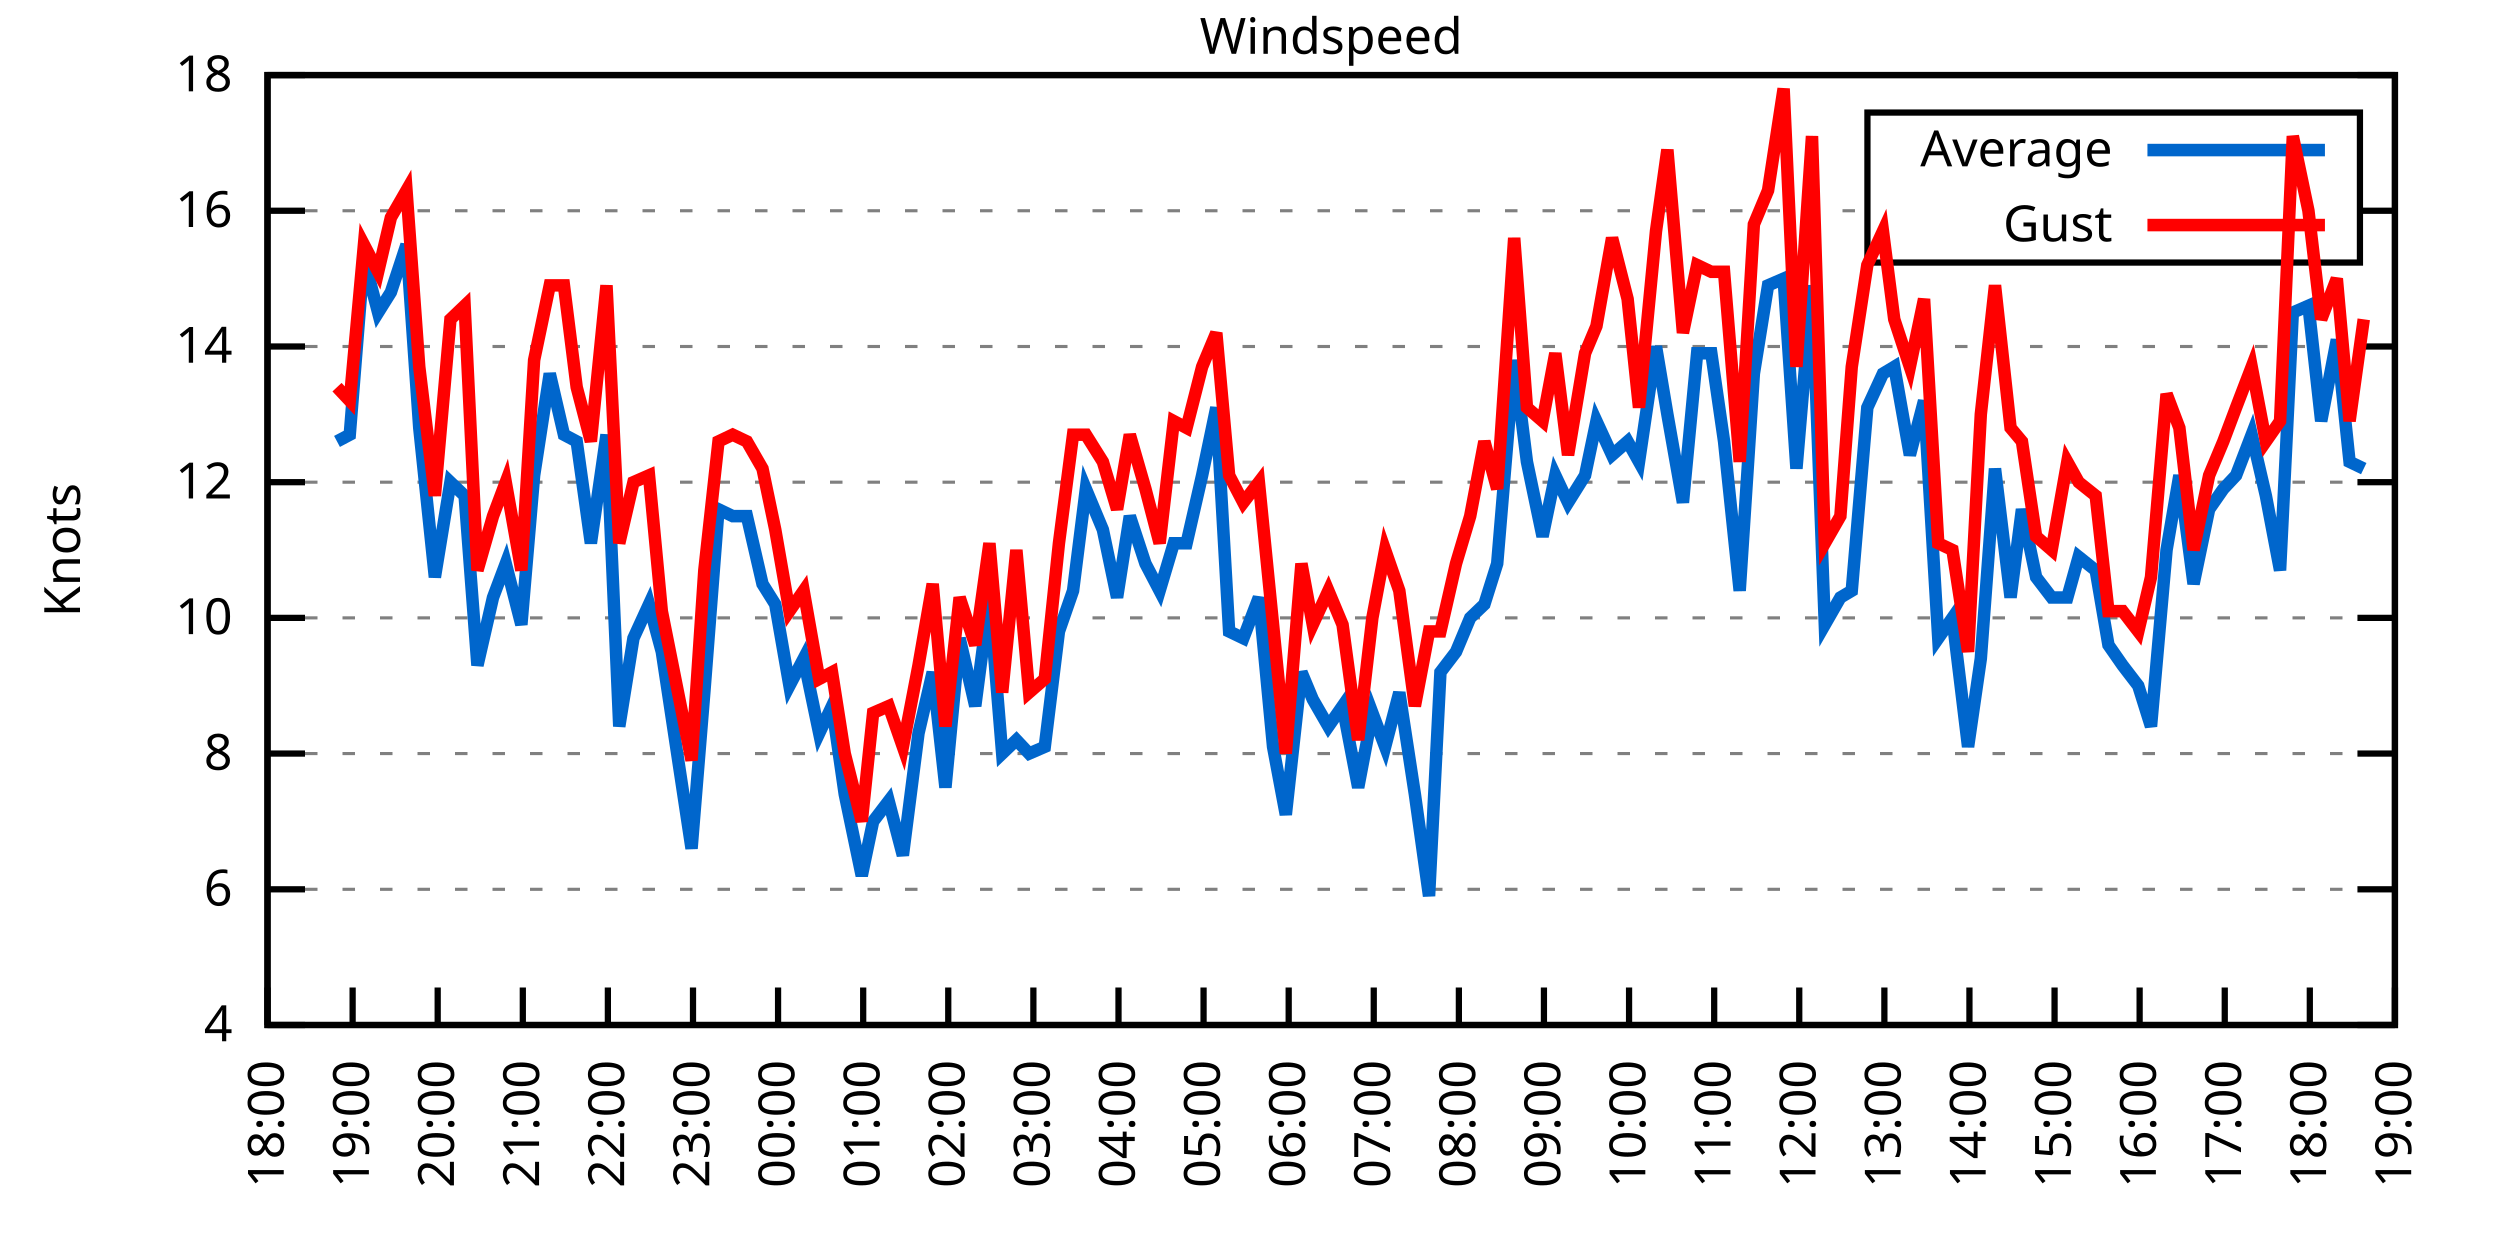
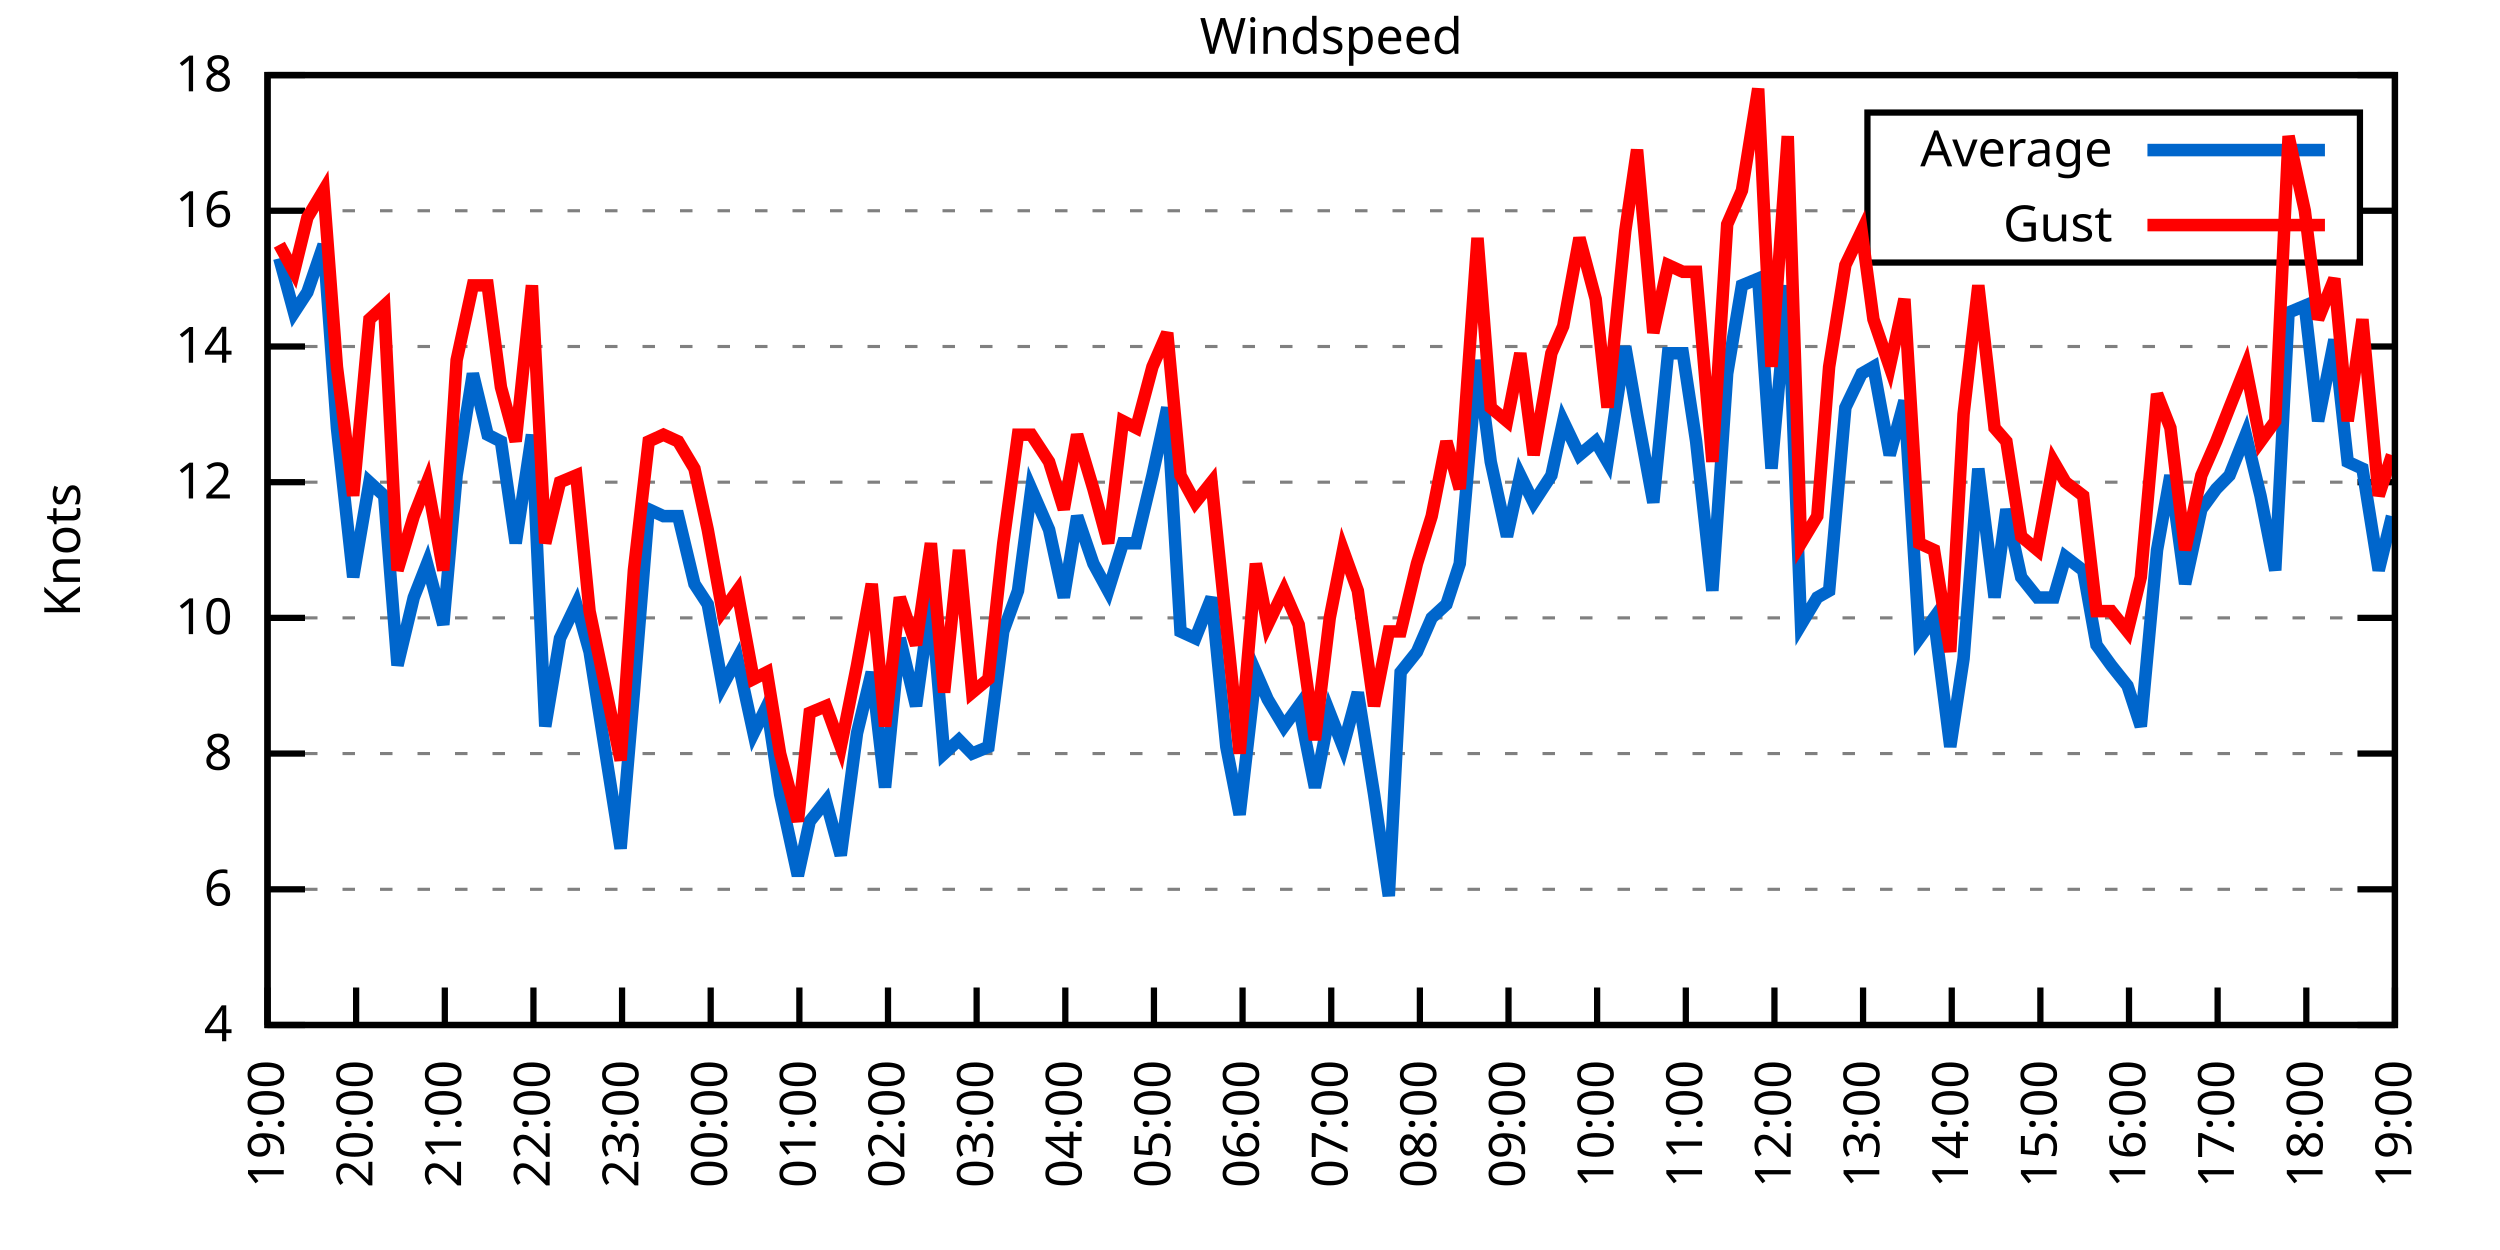
<svg xmlns="http://www.w3.org/2000/svg" xmlns:xlink="http://www.w3.org/1999/xlink" width="400" height="200" viewBox="0 0 400 200">
  <g id="gnuplot_canvas">
    <rect x="0" y="0" width="400" height="200" fill="none" />
    <defs>
      <circle id="gpDot" r="0.5" stroke-width="0.5" stroke="currentColor" />
      <path id="gpPt0" stroke-width="0.333" stroke="currentColor" d="M-1,0 h2 M0,-1 v2" />
      <path id="gpPt1" stroke-width="0.333" stroke="currentColor" d="M-1,-1 L1,1 M1,-1 L-1,1" />
      <path id="gpPt2" stroke-width="0.333" stroke="currentColor" d="M-1,0 L1,0 M0,-1 L0,1 M-1,-1 L1,1 M-1,1 L1,-1" />
      <rect id="gpPt3" stroke-width="0.333" stroke="currentColor" x="-1" y="-1" width="2" height="2" />
      <rect id="gpPt4" stroke-width="0.333" stroke="currentColor" fill="currentColor" x="-1" y="-1" width="2" height="2" />
      <circle id="gpPt5" stroke-width="0.333" stroke="currentColor" cx="0" cy="0" r="1" />
      <use xlink:href="#gpPt5" id="gpPt6" fill="currentColor" stroke="none" />
      <path id="gpPt7" stroke-width="0.333" stroke="currentColor" d="M0,-1.33 L-1.33,0.67 L1.33,0.67 z" />
      <use xlink:href="#gpPt7" id="gpPt8" fill="currentColor" stroke="none" />
      <use xlink:href="#gpPt7" id="gpPt9" stroke="currentColor" transform="rotate(180)" />
      <use xlink:href="#gpPt9" id="gpPt10" fill="currentColor" stroke="none" />
      <use xlink:href="#gpPt3" id="gpPt11" stroke="currentColor" transform="rotate(45)" />
      <use xlink:href="#gpPt11" id="gpPt12" fill="currentColor" stroke="none" />
      <path id="gpPt13" stroke-width="0.333" stroke="currentColor" d="M0,1.330 L1.265,0.411 L0.782,-1.067 L-0.782,-1.076 L-1.265,0.411 z" />
      <use xlink:href="#gpPt13" id="gpPt14" fill="currentColor" stroke="none" />
      <filter id="textbox" filterUnits="objectBoundingBox" x="0" y="0" height="1" width="1">
        <feFlood flood-color="white" flood-opacity="1" result="bgnd" />
        <feComposite in="SourceGraphic" in2="bgnd" operator="atop" />
      </filter>
      <filter id="greybox" filterUnits="objectBoundingBox" x="0" y="0" height="1" width="1">
        <feFlood flood-color="lightgrey" flood-opacity="1" result="grey" />
        <feComposite in="SourceGraphic" in2="grey" operator="atop" />
      </filter>
    </defs>
    <g fill="none" color="white" stroke="currentColor" stroke-width="1.00" stroke-linecap="butt" stroke-linejoin="miter">
</g>
    <g fill="none" color="black" stroke="currentColor" stroke-width="1.00" stroke-linecap="butt" stroke-linejoin="miter">
      <g stroke="none" shape-rendering="crispEdges">
        <polygon fill="rgb(255, 255, 255)" points="42.80,164.00 383.18,164.00 383.18,12.02 42.80,12.02 " />
      </g>
    </g>
    <g fill="none" color="black" stroke="currentColor" stroke-width="1.00" stroke-linecap="butt" stroke-linejoin="miter">
</g>
    <g fill="none" color="black" stroke="black" stroke-width="0.50" stroke-linecap="butt" stroke-linejoin="miter">
</g>
    <g fill="none" color="gray" stroke="currentColor" stroke-width="0.50" stroke-linecap="butt" stroke-linejoin="miter">
      <path stroke="gray" stroke-dasharray="2,4" class="gridline" d="M42.80,164.00 L383.19,164.00  " />
    </g>
    <g fill="none" color="gray" stroke="gray" stroke-width="1.00" stroke-linecap="butt" stroke-linejoin="miter">
</g>
    <g fill="none" color="black" stroke="currentColor" stroke-width="1.00" stroke-linecap="butt" stroke-linejoin="miter">
      <path stroke="black" d="M42.80,164.00 L48.80,164.00 M383.19,164.00 L377.19,164.00  " />
      <g transform="translate(37.20,166.60)" stroke="none" fill="black" font-family="Sans" font-size="8.00" text-anchor="end">
        <text>
          <tspan font-family="Sans"> 4</tspan>
        </text>
      </g>
    </g>
    <g fill="none" color="black" stroke="currentColor" stroke-width="1.00" stroke-linecap="butt" stroke-linejoin="miter">
</g>
    <g fill="none" color="black" stroke="black" stroke-width="0.50" stroke-linecap="butt" stroke-linejoin="miter">
</g>
    <g fill="none" color="gray" stroke="currentColor" stroke-width="0.50" stroke-linecap="butt" stroke-linejoin="miter">
      <path stroke="gray" stroke-dasharray="2,4" class="gridline" d="M42.80,142.29 L383.19,142.29  " />
    </g>
    <g fill="none" color="gray" stroke="gray" stroke-width="1.00" stroke-linecap="butt" stroke-linejoin="miter">
</g>
    <g fill="none" color="black" stroke="currentColor" stroke-width="1.00" stroke-linecap="butt" stroke-linejoin="miter">
      <path stroke="black" d="M42.80,142.29 L48.80,142.29 M383.19,142.29 L377.19,142.29  " />
      <g transform="translate(37.20,144.89)" stroke="none" fill="black" font-family="Sans" font-size="8.00" text-anchor="end">
        <text>
          <tspan font-family="Sans"> 6</tspan>
        </text>
      </g>
    </g>
    <g fill="none" color="black" stroke="currentColor" stroke-width="1.00" stroke-linecap="butt" stroke-linejoin="miter">
</g>
    <g fill="none" color="black" stroke="black" stroke-width="0.50" stroke-linecap="butt" stroke-linejoin="miter">
</g>
    <g fill="none" color="gray" stroke="currentColor" stroke-width="0.50" stroke-linecap="butt" stroke-linejoin="miter">
      <path stroke="gray" stroke-dasharray="2,4" class="gridline" d="M42.80,120.57 L383.19,120.57  " />
    </g>
    <g fill="none" color="gray" stroke="gray" stroke-width="1.00" stroke-linecap="butt" stroke-linejoin="miter">
</g>
    <g fill="none" color="black" stroke="currentColor" stroke-width="1.00" stroke-linecap="butt" stroke-linejoin="miter">
      <path stroke="black" d="M42.80,120.57 L48.80,120.57 M383.19,120.57 L377.19,120.57  " />
      <g transform="translate(37.20,123.17)" stroke="none" fill="black" font-family="Sans" font-size="8.00" text-anchor="end">
        <text>
          <tspan font-family="Sans"> 8</tspan>
        </text>
      </g>
    </g>
    <g fill="none" color="black" stroke="currentColor" stroke-width="1.00" stroke-linecap="butt" stroke-linejoin="miter">
</g>
    <g fill="none" color="black" stroke="black" stroke-width="0.50" stroke-linecap="butt" stroke-linejoin="miter">
</g>
    <g fill="none" color="gray" stroke="currentColor" stroke-width="0.50" stroke-linecap="butt" stroke-linejoin="miter">
      <path stroke="gray" stroke-dasharray="2,4" class="gridline" d="M42.80,98.86 L383.19,98.86  " />
    </g>
    <g fill="none" color="gray" stroke="gray" stroke-width="1.00" stroke-linecap="butt" stroke-linejoin="miter">
</g>
    <g fill="none" color="black" stroke="currentColor" stroke-width="1.00" stroke-linecap="butt" stroke-linejoin="miter">
      <path stroke="black" d="M42.80,98.86 L48.80,98.86 M383.19,98.86 L377.19,98.86  " />
      <g transform="translate(37.20,101.46)" stroke="none" fill="black" font-family="Sans" font-size="8.00" text-anchor="end">
        <text>
          <tspan font-family="Sans"> 10</tspan>
        </text>
      </g>
    </g>
    <g fill="none" color="black" stroke="currentColor" stroke-width="1.00" stroke-linecap="butt" stroke-linejoin="miter">
</g>
    <g fill="none" color="black" stroke="black" stroke-width="0.50" stroke-linecap="butt" stroke-linejoin="miter">
</g>
    <g fill="none" color="gray" stroke="currentColor" stroke-width="0.50" stroke-linecap="butt" stroke-linejoin="miter">
      <path stroke="gray" stroke-dasharray="2,4" class="gridline" d="M42.80,77.15 L383.19,77.15  " />
    </g>
    <g fill="none" color="gray" stroke="gray" stroke-width="1.00" stroke-linecap="butt" stroke-linejoin="miter">
</g>
    <g fill="none" color="black" stroke="currentColor" stroke-width="1.00" stroke-linecap="butt" stroke-linejoin="miter">
      <path stroke="black" d="M42.80,77.15 L48.80,77.15 M383.19,77.15 L377.19,77.15  " />
      <g transform="translate(37.20,79.75)" stroke="none" fill="black" font-family="Sans" font-size="8.00" text-anchor="end">
        <text>
          <tspan font-family="Sans"> 12</tspan>
        </text>
      </g>
    </g>
    <g fill="none" color="black" stroke="currentColor" stroke-width="1.00" stroke-linecap="butt" stroke-linejoin="miter">
</g>
    <g fill="none" color="black" stroke="black" stroke-width="0.50" stroke-linecap="butt" stroke-linejoin="miter">
</g>
    <g fill="none" color="gray" stroke="currentColor" stroke-width="0.50" stroke-linecap="butt" stroke-linejoin="miter">
      <path stroke="gray" stroke-dasharray="2,4" class="gridline" d="M42.80,55.44 L383.19,55.44  " />
    </g>
    <g fill="none" color="gray" stroke="gray" stroke-width="1.00" stroke-linecap="butt" stroke-linejoin="miter">
</g>
    <g fill="none" color="black" stroke="currentColor" stroke-width="1.00" stroke-linecap="butt" stroke-linejoin="miter">
      <path stroke="black" d="M42.80,55.44 L48.80,55.44 M383.19,55.44 L377.19,55.44  " />
      <g transform="translate(37.20,58.04)" stroke="none" fill="black" font-family="Sans" font-size="8.00" text-anchor="end">
        <text>
          <tspan font-family="Sans"> 14</tspan>
        </text>
      </g>
    </g>
    <g fill="none" color="black" stroke="currentColor" stroke-width="1.00" stroke-linecap="butt" stroke-linejoin="miter">
</g>
    <g fill="none" color="black" stroke="black" stroke-width="0.50" stroke-linecap="butt" stroke-linejoin="miter">
</g>
    <g fill="none" color="gray" stroke="currentColor" stroke-width="0.50" stroke-linecap="butt" stroke-linejoin="miter">
      <path stroke="gray" stroke-dasharray="2,4" class="gridline" d="M42.80,33.72 L298.79,33.72 M377.59,33.72 L383.19,33.72  " />
    </g>
    <g fill="none" color="gray" stroke="gray" stroke-width="1.00" stroke-linecap="butt" stroke-linejoin="miter">
</g>
    <g fill="none" color="black" stroke="currentColor" stroke-width="1.00" stroke-linecap="butt" stroke-linejoin="miter">
      <path stroke="black" d="M42.80,33.72 L48.80,33.72 M383.19,33.72 L377.19,33.72  " />
      <g transform="translate(37.20,36.32)" stroke="none" fill="black" font-family="Sans" font-size="8.00" text-anchor="end">
        <text>
          <tspan font-family="Sans"> 16</tspan>
        </text>
      </g>
    </g>
    <g fill="none" color="black" stroke="currentColor" stroke-width="1.00" stroke-linecap="butt" stroke-linejoin="miter">
</g>
    <g fill="none" color="black" stroke="black" stroke-width="0.50" stroke-linecap="butt" stroke-linejoin="miter">
</g>
    <g fill="none" color="gray" stroke="currentColor" stroke-width="0.50" stroke-linecap="butt" stroke-linejoin="miter">
      <path stroke="gray" stroke-dasharray="2,4" class="gridline" d="M42.80,12.01 L383.19,12.01  " />
    </g>
    <g fill="none" color="gray" stroke="gray" stroke-width="1.00" stroke-linecap="butt" stroke-linejoin="miter">
</g>
    <g fill="none" color="black" stroke="currentColor" stroke-width="1.00" stroke-linecap="butt" stroke-linejoin="miter">
      <path stroke="black" d="M42.80,12.01 L48.80,12.01 M383.19,12.01 L377.19,12.01  " />
      <g transform="translate(37.20,14.61)" stroke="none" fill="black" font-family="Sans" font-size="8.00" text-anchor="end">
        <text>
          <tspan font-family="Sans"> 18</tspan>
        </text>
      </g>
    </g>
    <g fill="none" color="black" stroke="currentColor" stroke-width="1.00" stroke-linecap="butt" stroke-linejoin="miter">
      <path stroke="black" d="M42.80,164.00 L42.80,158.00  " />
      <g transform="translate(45.40,169.60) rotate(270.00)" stroke="none" fill="black" font-family="Sans" font-size="8.00" text-anchor="end">
        <text>
-           <tspan font-family="Sans">18:00</tspan>
-         </text>
-       </g>
-     </g>
-     <g fill="none" color="black" stroke="currentColor" stroke-width="1.00" stroke-linecap="butt" stroke-linejoin="miter">
-       <path stroke="black" d="M56.42,164.00 L56.42,158.00  " />
-       <g transform="translate(59.02,169.60) rotate(270.00)" stroke="none" fill="black" font-family="Sans" font-size="8.00" text-anchor="end">
-         <text>
          <tspan font-family="Sans">19:00</tspan>
        </text>
      </g>
    </g>
    <g fill="none" color="black" stroke="currentColor" stroke-width="1.00" stroke-linecap="butt" stroke-linejoin="miter">
-       <path stroke="black" d="M70.03,164.00 L70.03,158.00  " />
-       <g transform="translate(72.63,169.60) rotate(270.00)" stroke="none" fill="black" font-family="Sans" font-size="8.00" text-anchor="end">
+       <path stroke="black" d="M56.98,164.00 L56.98,158.00  " />
+       <g transform="translate(59.58,169.60) rotate(270.00)" stroke="none" fill="black" font-family="Sans" font-size="8.00" text-anchor="end">
        <text>
          <tspan font-family="Sans">20:00</tspan>
        </text>
      </g>
    </g>
    <g fill="none" color="black" stroke="currentColor" stroke-width="1.00" stroke-linecap="butt" stroke-linejoin="miter">
-       <path stroke="black" d="M83.65,164.00 L83.65,158.00  " />
-       <g transform="translate(86.25,169.60) rotate(270.00)" stroke="none" fill="black" font-family="Sans" font-size="8.00" text-anchor="end">
+       <path stroke="black" d="M71.17,164.00 L71.17,158.00  " />
+       <g transform="translate(73.77,169.60) rotate(270.00)" stroke="none" fill="black" font-family="Sans" font-size="8.00" text-anchor="end">
        <text>
          <tspan font-family="Sans">21:00</tspan>
        </text>
      </g>
    </g>
    <g fill="none" color="black" stroke="currentColor" stroke-width="1.00" stroke-linecap="butt" stroke-linejoin="miter">
-       <path stroke="black" d="M97.26,164.00 L97.26,158.00  " />
-       <g transform="translate(99.86,169.60) rotate(270.00)" stroke="none" fill="black" font-family="Sans" font-size="8.00" text-anchor="end">
+       <path stroke="black" d="M85.35,164.00 L85.35,158.00  " />
+       <g transform="translate(87.95,169.60) rotate(270.00)" stroke="none" fill="black" font-family="Sans" font-size="8.00" text-anchor="end">
        <text>
          <tspan font-family="Sans">22:00</tspan>
        </text>
      </g>
    </g>
    <g fill="none" color="black" stroke="currentColor" stroke-width="1.00" stroke-linecap="butt" stroke-linejoin="miter">
-       <path stroke="black" d="M110.88,164.00 L110.88,158.00  " />
-       <g transform="translate(113.48,169.60) rotate(270.00)" stroke="none" fill="black" font-family="Sans" font-size="8.00" text-anchor="end">
+       <path stroke="black" d="M99.53,164.00 L99.53,158.00  " />
+       <g transform="translate(102.13,169.60) rotate(270.00)" stroke="none" fill="black" font-family="Sans" font-size="8.00" text-anchor="end">
        <text>
          <tspan font-family="Sans">23:00</tspan>
        </text>
      </g>
    </g>
    <g fill="none" color="black" stroke="currentColor" stroke-width="1.00" stroke-linecap="butt" stroke-linejoin="miter">
-       <path stroke="black" d="M124.49,164.00 L124.49,158.00  " />
-       <g transform="translate(127.09,169.60) rotate(270.00)" stroke="none" fill="black" font-family="Sans" font-size="8.00" text-anchor="end">
+       <path stroke="black" d="M113.71,164.00 L113.71,158.00  " />
+       <g transform="translate(116.31,169.60) rotate(270.00)" stroke="none" fill="black" font-family="Sans" font-size="8.00" text-anchor="end">
        <text>
          <tspan font-family="Sans">00:00</tspan>
        </text>
      </g>
    </g>
    <g fill="none" color="black" stroke="currentColor" stroke-width="1.00" stroke-linecap="butt" stroke-linejoin="miter">
-       <path stroke="black" d="M138.11,164.00 L138.11,158.00  " />
-       <g transform="translate(140.71,169.60) rotate(270.00)" stroke="none" fill="black" font-family="Sans" font-size="8.00" text-anchor="end">
+       <path stroke="black" d="M127.90,164.00 L127.90,158.00  " />
+       <g transform="translate(130.50,169.60) rotate(270.00)" stroke="none" fill="black" font-family="Sans" font-size="8.00" text-anchor="end">
        <text>
          <tspan font-family="Sans">01:00</tspan>
        </text>
      </g>
    </g>
    <g fill="none" color="black" stroke="currentColor" stroke-width="1.00" stroke-linecap="butt" stroke-linejoin="miter">
-       <path stroke="black" d="M151.72,164.00 L151.72,158.00  " />
-       <g transform="translate(154.32,169.60) rotate(270.00)" stroke="none" fill="black" font-family="Sans" font-size="8.00" text-anchor="end">
+       <path stroke="black" d="M142.08,164.00 L142.08,158.00  " />
+       <g transform="translate(144.68,169.60) rotate(270.00)" stroke="none" fill="black" font-family="Sans" font-size="8.00" text-anchor="end">
        <text>
          <tspan font-family="Sans">02:00</tspan>
        </text>
      </g>
    </g>
    <g fill="none" color="black" stroke="currentColor" stroke-width="1.00" stroke-linecap="butt" stroke-linejoin="miter">
-       <path stroke="black" d="M165.34,164.00 L165.34,158.00  " />
-       <g transform="translate(167.94,169.60) rotate(270.00)" stroke="none" fill="black" font-family="Sans" font-size="8.00" text-anchor="end">
+       <path stroke="black" d="M156.26,164.00 L156.26,158.00  " />
+       <g transform="translate(158.86,169.60) rotate(270.00)" stroke="none" fill="black" font-family="Sans" font-size="8.00" text-anchor="end">
        <text>
          <tspan font-family="Sans">03:00</tspan>
        </text>
      </g>
    </g>
    <g fill="none" color="black" stroke="currentColor" stroke-width="1.00" stroke-linecap="butt" stroke-linejoin="miter">
-       <path stroke="black" d="M178.96,164.00 L178.96,158.00  " />
-       <g transform="translate(181.56,169.60) rotate(270.00)" stroke="none" fill="black" font-family="Sans" font-size="8.00" text-anchor="end">
+       <path stroke="black" d="M170.45,164.00 L170.45,158.00  " />
+       <g transform="translate(173.05,169.60) rotate(270.00)" stroke="none" fill="black" font-family="Sans" font-size="8.00" text-anchor="end">
        <text>
          <tspan font-family="Sans">04:00</tspan>
        </text>
      </g>
    </g>
    <g fill="none" color="black" stroke="currentColor" stroke-width="1.00" stroke-linecap="butt" stroke-linejoin="miter">
-       <path stroke="black" d="M192.57,164.00 L192.57,158.00  " />
-       <g transform="translate(195.17,169.60) rotate(270.00)" stroke="none" fill="black" font-family="Sans" font-size="8.00" text-anchor="end">
+       <path stroke="black" d="M184.63,164.00 L184.63,158.00  " />
+       <g transform="translate(187.23,169.60) rotate(270.00)" stroke="none" fill="black" font-family="Sans" font-size="8.00" text-anchor="end">
        <text>
          <tspan font-family="Sans">05:00</tspan>
        </text>
      </g>
    </g>
    <g fill="none" color="black" stroke="currentColor" stroke-width="1.00" stroke-linecap="butt" stroke-linejoin="miter">
-       <path stroke="black" d="M206.19,164.00 L206.19,158.00  " />
-       <g transform="translate(208.79,169.60) rotate(270.00)" stroke="none" fill="black" font-family="Sans" font-size="8.00" text-anchor="end">
+       <path stroke="black" d="M198.81,164.00 L198.81,158.00  " />
+       <g transform="translate(201.41,169.60) rotate(270.00)" stroke="none" fill="black" font-family="Sans" font-size="8.00" text-anchor="end">
        <text>
          <tspan font-family="Sans">06:00</tspan>
        </text>
      </g>
    </g>
    <g fill="none" color="black" stroke="currentColor" stroke-width="1.00" stroke-linecap="butt" stroke-linejoin="miter">
-       <path stroke="black" d="M219.80,164.00 L219.80,158.00  " />
-       <g transform="translate(222.40,169.60) rotate(270.00)" stroke="none" fill="black" font-family="Sans" font-size="8.00" text-anchor="end">
+       <path stroke="black" d="M213.00,164.00 L213.00,158.00  " />
+       <g transform="translate(215.60,169.60) rotate(270.00)" stroke="none" fill="black" font-family="Sans" font-size="8.00" text-anchor="end">
        <text>
          <tspan font-family="Sans">07:00</tspan>
        </text>
      </g>
    </g>
    <g fill="none" color="black" stroke="currentColor" stroke-width="1.00" stroke-linecap="butt" stroke-linejoin="miter">
-       <path stroke="black" d="M233.42,164.00 L233.42,158.00  " />
-       <g transform="translate(236.02,169.60) rotate(270.00)" stroke="none" fill="black" font-family="Sans" font-size="8.00" text-anchor="end">
+       <path stroke="black" d="M227.18,164.00 L227.18,158.00  " />
+       <g transform="translate(229.78,169.60) rotate(270.00)" stroke="none" fill="black" font-family="Sans" font-size="8.00" text-anchor="end">
        <text>
          <tspan font-family="Sans">08:00</tspan>
        </text>
      </g>
    </g>
    <g fill="none" color="black" stroke="currentColor" stroke-width="1.00" stroke-linecap="butt" stroke-linejoin="miter">
-       <path stroke="black" d="M247.03,164.00 L247.03,158.00  " />
-       <g transform="translate(249.63,169.60) rotate(270.00)" stroke="none" fill="black" font-family="Sans" font-size="8.00" text-anchor="end">
+       <path stroke="black" d="M241.36,164.00 L241.36,158.00  " />
+       <g transform="translate(243.96,169.60) rotate(270.00)" stroke="none" fill="black" font-family="Sans" font-size="8.00" text-anchor="end">
        <text>
          <tspan font-family="Sans">09:00</tspan>
        </text>
      </g>
    </g>
    <g fill="none" color="black" stroke="currentColor" stroke-width="1.00" stroke-linecap="butt" stroke-linejoin="miter">
-       <path stroke="black" d="M260.65,164.00 L260.65,158.00  " />
-       <g transform="translate(263.25,169.60) rotate(270.00)" stroke="none" fill="black" font-family="Sans" font-size="8.00" text-anchor="end">
+       <path stroke="black" d="M255.54,164.00 L255.54,158.00  " />
+       <g transform="translate(258.14,169.60) rotate(270.00)" stroke="none" fill="black" font-family="Sans" font-size="8.00" text-anchor="end">
        <text>
          <tspan font-family="Sans">10:00</tspan>
        </text>
      </g>
    </g>
    <g fill="none" color="black" stroke="currentColor" stroke-width="1.00" stroke-linecap="butt" stroke-linejoin="miter">
-       <path stroke="black" d="M274.27,164.00 L274.27,158.00  " />
-       <g transform="translate(276.87,169.60) rotate(270.00)" stroke="none" fill="black" font-family="Sans" font-size="8.00" text-anchor="end">
+       <path stroke="black" d="M269.73,164.00 L269.73,158.00  " />
+       <g transform="translate(272.33,169.60) rotate(270.00)" stroke="none" fill="black" font-family="Sans" font-size="8.00" text-anchor="end">
        <text>
          <tspan font-family="Sans">11:00</tspan>
        </text>
      </g>
    </g>
    <g fill="none" color="black" stroke="currentColor" stroke-width="1.00" stroke-linecap="butt" stroke-linejoin="miter">
-       <path stroke="black" d="M287.88,164.00 L287.88,158.00  " />
-       <g transform="translate(290.48,169.60) rotate(270.00)" stroke="none" fill="black" font-family="Sans" font-size="8.00" text-anchor="end">
+       <path stroke="black" d="M283.91,164.00 L283.91,158.00  " />
+       <g transform="translate(286.51,169.60) rotate(270.00)" stroke="none" fill="black" font-family="Sans" font-size="8.00" text-anchor="end">
        <text>
          <tspan font-family="Sans">12:00</tspan>
        </text>
      </g>
    </g>
    <g fill="none" color="black" stroke="currentColor" stroke-width="1.00" stroke-linecap="butt" stroke-linejoin="miter">
-       <path stroke="black" d="M301.50,164.00 L301.50,158.00  " />
-       <g transform="translate(304.10,169.60) rotate(270.00)" stroke="none" fill="black" font-family="Sans" font-size="8.00" text-anchor="end">
+       <path stroke="black" d="M298.09,164.00 L298.09,158.00  " />
+       <g transform="translate(300.69,169.60) rotate(270.00)" stroke="none" fill="black" font-family="Sans" font-size="8.00" text-anchor="end">
        <text>
          <tspan font-family="Sans">13:00</tspan>
        </text>
      </g>
    </g>
    <g fill="none" color="black" stroke="currentColor" stroke-width="1.00" stroke-linecap="butt" stroke-linejoin="miter">
-       <path stroke="black" d="M315.11,164.00 L315.11,158.00  " />
-       <g transform="translate(317.71,169.60) rotate(270.00)" stroke="none" fill="black" font-family="Sans" font-size="8.00" text-anchor="end">
+       <path stroke="black" d="M312.28,164.00 L312.28,158.00  " />
+       <g transform="translate(314.88,169.60) rotate(270.00)" stroke="none" fill="black" font-family="Sans" font-size="8.00" text-anchor="end">
        <text>
          <tspan font-family="Sans">14:00</tspan>
        </text>
      </g>
    </g>
    <g fill="none" color="black" stroke="currentColor" stroke-width="1.00" stroke-linecap="butt" stroke-linejoin="miter">
-       <path stroke="black" d="M328.73,164.00 L328.73,158.00  " />
-       <g transform="translate(331.33,169.60) rotate(270.00)" stroke="none" fill="black" font-family="Sans" font-size="8.00" text-anchor="end">
+       <path stroke="black" d="M326.46,164.00 L326.46,158.00  " />
+       <g transform="translate(329.06,169.60) rotate(270.00)" stroke="none" fill="black" font-family="Sans" font-size="8.00" text-anchor="end">
        <text>
          <tspan font-family="Sans">15:00</tspan>
        </text>
      </g>
    </g>
    <g fill="none" color="black" stroke="currentColor" stroke-width="1.00" stroke-linecap="butt" stroke-linejoin="miter">
-       <path stroke="black" d="M342.34,164.00 L342.34,158.00  " />
-       <g transform="translate(344.94,169.60) rotate(270.00)" stroke="none" fill="black" font-family="Sans" font-size="8.00" text-anchor="end">
+       <path stroke="black" d="M340.64,164.00 L340.64,158.00  " />
+       <g transform="translate(343.24,169.60) rotate(270.00)" stroke="none" fill="black" font-family="Sans" font-size="8.00" text-anchor="end">
        <text>
          <tspan font-family="Sans">16:00</tspan>
        </text>
      </g>
    </g>
    <g fill="none" color="black" stroke="currentColor" stroke-width="1.00" stroke-linecap="butt" stroke-linejoin="miter">
-       <path stroke="black" d="M355.96,164.00 L355.96,158.00  " />
-       <g transform="translate(358.56,169.60) rotate(270.00)" stroke="none" fill="black" font-family="Sans" font-size="8.00" text-anchor="end">
+       <path stroke="black" d="M354.82,164.00 L354.82,158.00  " />
+       <g transform="translate(357.42,169.60) rotate(270.00)" stroke="none" fill="black" font-family="Sans" font-size="8.00" text-anchor="end">
        <text>
          <tspan font-family="Sans">17:00</tspan>
        </text>
      </g>
    </g>
    <g fill="none" color="black" stroke="currentColor" stroke-width="1.00" stroke-linecap="butt" stroke-linejoin="miter">
-       <path stroke="black" d="M369.57,164.00 L369.57,158.00  " />
-       <g transform="translate(372.17,169.60) rotate(270.00)" stroke="none" fill="black" font-family="Sans" font-size="8.00" text-anchor="end">
+       <path stroke="black" d="M369.01,164.00 L369.01,158.00  " />
+       <g transform="translate(371.61,169.60) rotate(270.00)" stroke="none" fill="black" font-family="Sans" font-size="8.00" text-anchor="end">
        <text>
          <tspan font-family="Sans">18:00</tspan>
        </text>
      </g>
    </g>
    <g fill="none" color="black" stroke="currentColor" stroke-width="1.00" stroke-linecap="butt" stroke-linejoin="miter">
      <path stroke="black" d="M383.19,164.00 L383.19,158.00  " />
      <g transform="translate(385.79,169.60) rotate(270.00)" stroke="none" fill="black" font-family="Sans" font-size="8.00" text-anchor="end">
        <text>
          <tspan font-family="Sans">19:00</tspan>
        </text>
      </g>
    </g>
    <g fill="none" color="black" stroke="currentColor" stroke-width="1.00" stroke-linecap="butt" stroke-linejoin="miter">
</g>
    <g fill="none" color="black" stroke="currentColor" stroke-width="1.00" stroke-linecap="butt" stroke-linejoin="miter">
      <path stroke="black" d="M42.80,12.01 L42.80,164.00 L383.19,164.00 L383.19,12.01 L42.80,12.01 Z  " />
    </g>
    <g fill="none" color="black" stroke="currentColor" stroke-width="1.00" stroke-linecap="butt" stroke-linejoin="miter">
</g>
    <g fill="none" color="black" stroke="currentColor" stroke-width="1.00" stroke-linecap="butt" stroke-linejoin="miter">
      <path stroke="black" d="M298.79,42.01 L298.79,18.01 L377.59,18.01 L377.59,42.01 L298.79,42.01 Z  " />
    </g>
    <g id="Windspeed_plot_1">
      <g fill="none" color="white" stroke="black" stroke-width="2.00" stroke-linecap="butt" stroke-linejoin="miter">
</g>
      <g fill="none" color="black" stroke="currentColor" stroke-width="2.00" stroke-linecap="butt" stroke-linejoin="miter">
        <g transform="translate(337.99,26.61)" stroke="none" fill="black" font-family="Sans" font-size="8.00" text-anchor="end">
          <text>
            <tspan font-family="Sans">Average</tspan>
          </text>
        </g>
      </g>
      <g fill="none" color="black" stroke="currentColor" stroke-width="2.00" stroke-linecap="butt" stroke-linejoin="miter">
-         <path stroke="rgb(  0, 102, 204)" d="M343.59,24.01 L371.99,24.01 M53.92,70.63 L55.96,69.55 L58.23,41.32 L60.50,50.01 L62.54,46.75 L65.04,39.15   L67.08,68.46 L69.58,92.35 L72.07,77.15 L74.34,79.32 L76.39,106.46 L78.88,95.60 L80.92,90.18 L83.42,99.95   L85.46,76.06 L87.96,59.78 L90.23,69.55 L92.27,70.63 L94.54,86.92 L97.04,69.55 L99.08,116.23 L101.35,102.12   L103.84,96.69 L105.89,104.29 L110.65,135.77 L112.69,110.80 L114.96,81.49 L117.23,82.58 L119.50,82.58 L122.00,93.43   L124.04,96.69 L126.31,109.72 L128.58,105.38 L131.07,117.32 L133.12,112.97 L135.16,127.09 L137.88,140.12 L139.70,131.43   L142.19,128.17 L144.46,136.86 L146.96,117.32 L149.23,107.55 L151.27,126.00 L153.54,102.12 L156.04,112.97 L158.31,95.60   L160.35,120.57 L162.62,118.40 L164.66,120.57 L167.16,119.49 L169.43,101.03 L171.69,94.52 L173.74,78.23 L176.46,84.75   L178.73,95.60 L180.77,82.58 L183.27,90.18 L185.54,94.52 L187.81,86.92 L189.85,86.92 L192.34,76.06 L194.61,65.21   L196.66,101.03 L198.93,102.12 L201.42,95.60 L203.69,119.49 L205.73,130.35 L208.23,107.55 L210.04,111.89 L212.54,116.23   L214.81,112.97 L217.31,126.00 L219.58,114.06 L221.62,119.49 L223.89,110.80 L226.38,127.09 L228.65,143.37 L230.47,107.55   L232.96,104.29 L235.23,98.86 L237.50,96.69 L239.55,90.18 L242.27,57.61 L244.31,73.89 L246.81,85.83 L248.85,76.06   L250.89,80.41 L253.61,76.06 L255.43,67.38 L257.93,72.81 L260.42,70.63 L262.24,73.89 L264.96,55.44 L266.78,66.29   L269.27,80.41 L271.54,56.52 L273.81,56.52 L275.85,70.63 L278.35,94.52 L280.62,59.78 L282.89,45.66 L285.38,44.58   L287.43,74.98 L289.92,45.66 L291.97,99.95 L294.46,95.60 L296.28,94.52 L298.77,65.21 L301.27,59.78 L303.08,58.69   L305.58,72.81 L307.85,64.12 L310.12,102.12 L312.39,98.86 L314.89,119.49 L316.93,105.38 L319.20,74.98 L321.69,95.60   L323.51,81.49 L325.78,92.35 L328.27,95.60 L330.77,95.60 L332.59,89.09 L335.31,91.26 L337.35,103.20 L339.62,106.46   L342.12,109.72 L344.16,116.23 L346.65,88.00 L348.70,76.06 L350.97,93.43 L353.46,81.49 L355.73,78.23 L357.77,76.06   L360.27,69.55 L362.54,79.32 L364.81,91.26 L366.85,50.01 L369.35,48.92 L371.39,67.38 L373.89,54.35 L375.93,73.89   L378.20,74.98  " />
+         <path stroke="rgb(  0, 102, 204)" d="M343.59,24.01 L371.99,24.01 M44.69,41.32 L47.05,50.01 L49.18,46.75 L51.78,39.15 L53.91,68.46 L56.51,92.35   L59.11,77.15 L61.47,79.32 L63.60,106.46 L66.20,95.60 L68.33,90.18 L70.93,99.95 L73.06,76.06 L75.66,59.78   L78.02,69.55 L80.15,70.63 L82.51,86.92 L85.11,69.55 L87.24,116.23 L89.60,102.12 L92.20,96.69 L94.33,104.29   L99.30,135.77 L101.42,110.80 L103.79,81.49 L106.15,82.58 L108.51,82.58 L111.11,93.43 L113.24,96.69 L115.61,109.72   L117.97,105.38 L120.57,117.32 L122.70,112.97 L124.82,127.09 L127.66,140.12 L129.55,131.43 L132.15,128.17 L134.52,136.86   L137.12,117.32 L139.48,107.55 L141.61,126.00 L143.97,102.12 L146.57,112.97 L148.94,95.60 L151.06,120.57 L153.43,118.40   L155.55,120.57 L158.15,119.49 L160.52,101.03 L162.88,94.52 L165.01,78.23 L167.85,84.75 L170.21,95.60 L172.34,82.58   L174.94,90.18 L177.30,94.52 L179.67,86.92 L181.79,86.92 L184.39,76.06 L186.76,65.21 L188.88,101.03 L191.25,102.12   L193.85,95.60 L196.21,119.49 L198.34,130.35 L200.94,107.55 L202.83,111.89 L205.43,116.23 L207.79,112.97 L210.39,126.00   L212.76,114.06 L214.89,119.49 L217.25,110.80 L219.85,127.09 L222.21,143.37 L224.10,107.55 L226.71,104.29 L229.07,98.86   L231.43,96.69 L233.56,90.18 L236.40,57.61 L238.52,73.89 L241.12,85.83 L243.25,76.06 L245.38,80.41 L248.22,76.06   L250.11,67.38 L252.71,72.81 L255.31,70.63 L257.20,73.89 L260.04,55.44 L261.93,66.29 L264.53,80.41 L266.89,56.52   L269.25,56.52 L271.38,70.63 L273.98,94.52 L276.35,59.78 L278.71,45.66 L281.31,44.58 L283.44,74.98 L286.04,45.66   L288.16,99.95 L290.76,95.60 L292.66,94.52 L295.26,65.21 L297.86,59.78 L299.75,58.69 L302.35,72.81 L304.71,64.12   L307.08,102.12 L309.44,98.86 L312.04,119.49 L314.17,105.38 L316.53,74.98 L319.13,95.60 L321.02,81.49 L323.39,92.35   L325.99,95.60 L328.59,95.60 L330.48,89.09 L333.31,91.26 L335.44,103.20 L337.80,106.46 L340.40,109.72 L342.53,116.23   L345.13,88.00 L347.26,76.06 L349.62,93.43 L352.22,81.49 L354.59,78.23 L356.72,76.06 L359.32,69.55 L361.68,79.32   L364.04,91.26 L366.17,50.01 L368.77,48.92 L370.90,67.38 L373.50,54.35 L375.63,73.89 L377.99,74.98 L380.59,91.26   L382.72,82.58  " />
      </g>
    </g>
    <g id="Windspeed_plot_2">
      <g fill="none" color="black" stroke="currentColor" stroke-width="2.00" stroke-linecap="butt" stroke-linejoin="miter">
        <g transform="translate(337.99,38.61)" stroke="none" fill="black" font-family="Sans" font-size="8.00" text-anchor="end">
          <text>
            <tspan font-family="Sans">Gust</tspan>
          </text>
        </g>
      </g>
      <g fill="none" color="black" stroke="currentColor" stroke-width="2.00" stroke-linecap="butt" stroke-linejoin="miter">
-         <path stroke="rgb(255,   0,   0)" d="M343.59,36.01 L371.99,36.01 M53.92,61.95 L55.96,64.12 L58.23,39.15 L60.50,43.49 L62.54,34.81 L65.04,30.47   L67.08,58.69 L69.58,79.32 L72.07,51.09 L74.34,48.92 L76.39,91.26 L78.88,82.58 L80.92,77.15 L83.42,91.26   L85.46,57.61 L87.96,45.66 L90.23,45.66 L92.27,61.95 L94.54,70.63 L97.04,45.66 L99.08,86.92 L101.35,77.15   L103.84,76.06 L105.89,97.78 L110.65,121.66 L112.69,91.26 L114.96,70.63 L117.23,69.55 L119.50,70.63 L122.00,74.98   L124.04,84.75 L126.31,97.78 L128.58,94.52 L131.07,108.63 L133.12,107.55 L135.16,120.57 L137.88,131.43 L139.70,114.06   L142.19,112.97 L144.46,119.49 L146.96,106.46 L149.23,93.43 L151.27,116.23 L153.54,95.60 L156.04,103.20 L158.31,86.92   L160.35,110.80 L162.62,88.00 L164.66,110.80 L167.16,108.63 L169.43,86.92 L171.69,69.55 L173.74,69.55 L176.46,73.89   L178.73,81.49 L180.77,69.55 L183.27,78.23 L185.54,86.92 L187.81,67.38 L189.85,68.46 L192.34,58.69 L194.61,53.26   L196.66,76.06 L198.93,80.41 L201.42,77.15 L203.69,99.95 L205.73,120.57 L208.23,90.18 L210.04,99.95 L212.54,94.52   L214.81,99.95 L217.31,118.40 L219.58,98.86 L221.62,88.00 L223.89,94.52 L226.38,112.97 L228.65,101.03 L230.47,101.03   L232.96,90.18 L235.23,82.58 L237.50,70.63 L239.55,78.23 L242.27,38.07 L244.31,65.21 L246.81,67.38 L248.85,56.52   L250.89,72.81 L253.61,56.52 L255.43,52.18 L257.93,38.07 L260.42,47.84 L262.24,65.21 L264.96,36.98 L266.78,23.95   L269.27,53.26 L271.54,42.41 L273.81,43.49 L275.85,43.49 L278.35,73.89 L280.62,35.89 L282.89,30.47 L285.38,14.18   L287.43,58.69 L289.92,21.78 L291.97,86.92 L294.46,82.58 L296.28,58.69 L298.77,42.41 L301.27,36.98 L303.08,51.09   L305.58,58.69 L307.85,47.84 L310.12,86.92 L312.39,88.00 L314.89,104.29 L316.93,66.29 L319.20,45.66 L321.69,68.46   L323.51,70.63 L325.78,85.83 L328.27,88.00 L330.77,73.89 L332.59,77.15 L335.31,79.32 L337.35,97.78 L339.62,97.78   L342.12,101.03 L344.16,92.35 L346.65,63.04 L348.70,68.46 L350.97,88.00 L353.46,76.06 L355.73,70.63 L357.77,65.21   L360.27,58.69 L362.54,70.63 L364.81,67.38 L366.85,21.78 L369.35,33.72 L371.39,51.09 L373.89,44.58 L375.93,67.38   L378.20,51.09  " />
+         <path stroke="rgb(255,   0,   0)" d="M343.59,36.01 L371.99,36.01 M44.69,39.15 L47.05,43.49 L49.18,34.81 L51.78,30.47 L53.91,58.69 L56.51,79.32   L59.11,51.09 L61.47,48.92 L63.60,91.26 L66.20,82.58 L68.33,77.15 L70.93,91.26 L73.06,57.61 L75.66,45.66   L78.02,45.66 L80.15,61.95 L82.51,70.63 L85.11,45.66 L87.24,86.92 L89.60,77.15 L92.20,76.06 L94.33,97.78   L99.30,121.66 L101.42,91.26 L103.79,70.63 L106.15,69.55 L108.51,70.63 L111.11,74.98 L113.24,84.75 L115.61,97.78   L117.97,94.52 L120.57,108.63 L122.70,107.55 L124.82,120.57 L127.66,131.43 L129.55,114.06 L132.15,112.97 L134.52,119.49   L137.12,106.46 L139.48,93.43 L141.61,116.23 L143.97,95.60 L146.57,103.20 L148.94,86.92 L151.06,110.80 L153.43,88.00   L155.55,110.80 L158.15,108.63 L160.52,86.92 L162.88,69.55 L165.01,69.55 L167.85,73.89 L170.21,81.49 L172.34,69.55   L174.94,78.23 L177.30,86.92 L179.67,67.38 L181.79,68.46 L184.39,58.69 L186.76,53.26 L188.88,76.06 L191.25,80.41   L193.85,77.15 L196.21,99.95 L198.34,120.57 L200.94,90.18 L202.83,99.95 L205.43,94.52 L207.79,99.95 L210.39,118.40   L212.76,98.86 L214.89,88.00 L217.25,94.52 L219.85,112.97 L222.21,101.03 L224.10,101.03 L226.71,90.18 L229.07,82.58   L231.43,70.63 L233.56,78.23 L236.40,38.07 L238.52,65.21 L241.12,67.38 L243.25,56.52 L245.38,72.81 L248.22,56.52   L250.11,52.18 L252.71,38.07 L255.31,47.84 L257.20,65.21 L260.04,36.98 L261.93,23.95 L264.53,53.26 L266.89,42.41   L269.25,43.49 L271.38,43.49 L273.98,73.89 L276.35,35.89 L278.71,30.47 L281.31,14.18 L283.44,58.69 L286.04,21.78   L288.16,86.92 L290.76,82.58 L292.66,58.69 L295.26,42.41 L297.86,36.98 L299.75,51.09 L302.35,58.69 L304.71,47.84   L307.08,86.92 L309.44,88.00 L312.04,104.29 L314.17,66.29 L316.53,45.66 L319.13,68.46 L321.02,70.63 L323.39,85.83   L325.99,88.00 L328.59,73.89 L330.48,77.15 L333.31,79.32 L335.44,97.78 L337.80,97.78 L340.40,101.03 L342.53,92.35   L345.13,63.04 L347.26,68.46 L349.62,88.00 L352.22,76.06 L354.59,70.63 L356.72,65.21 L359.32,58.69 L361.68,70.63   L364.04,67.38 L366.17,21.78 L368.77,33.72 L370.90,51.09 L373.50,44.58 L375.63,67.38 L377.99,51.09 L380.59,79.32   L382.72,72.81  " />
      </g>
    </g>
    <g fill="none" color="black" stroke="currentColor" stroke-width="2.00" stroke-linecap="butt" stroke-linejoin="miter">
</g>
    <g fill="none" color="black" stroke="black" stroke-width="1.00" stroke-linecap="butt" stroke-linejoin="miter">
</g>
    <g fill="none" color="black" stroke="currentColor" stroke-width="1.00" stroke-linecap="butt" stroke-linejoin="miter">
      <path stroke="black" d="M42.80,12.01 L42.80,164.00 L383.19,164.00 L383.19,12.01 L42.80,12.01 Z  " />
      <g transform="translate(12.80,88.01) rotate(270.00)" stroke="none" fill="black" font-family="Sans" font-size="8.00" text-anchor="middle">
        <text>
          <tspan font-family="Sans">Knots</tspan>
        </text>
      </g>
    </g>
    <g fill="none" color="black" stroke="currentColor" stroke-width="1.00" stroke-linecap="butt" stroke-linejoin="miter">
</g>
    <g fill="none" color="black" stroke="currentColor" stroke-width="1.00" stroke-linecap="butt" stroke-linejoin="miter">
      <g transform="translate(212.99,8.61)" stroke="none" fill="black" font-family="Sans" font-size="8.00" text-anchor="middle">
        <text>
          <tspan font-family="Sans">Windspeed</tspan>
        </text>
      </g>
    </g>
    <g fill="none" color="black" stroke="currentColor" stroke-width="1.00" stroke-linecap="butt" stroke-linejoin="miter">
</g>
  </g>
</svg>
